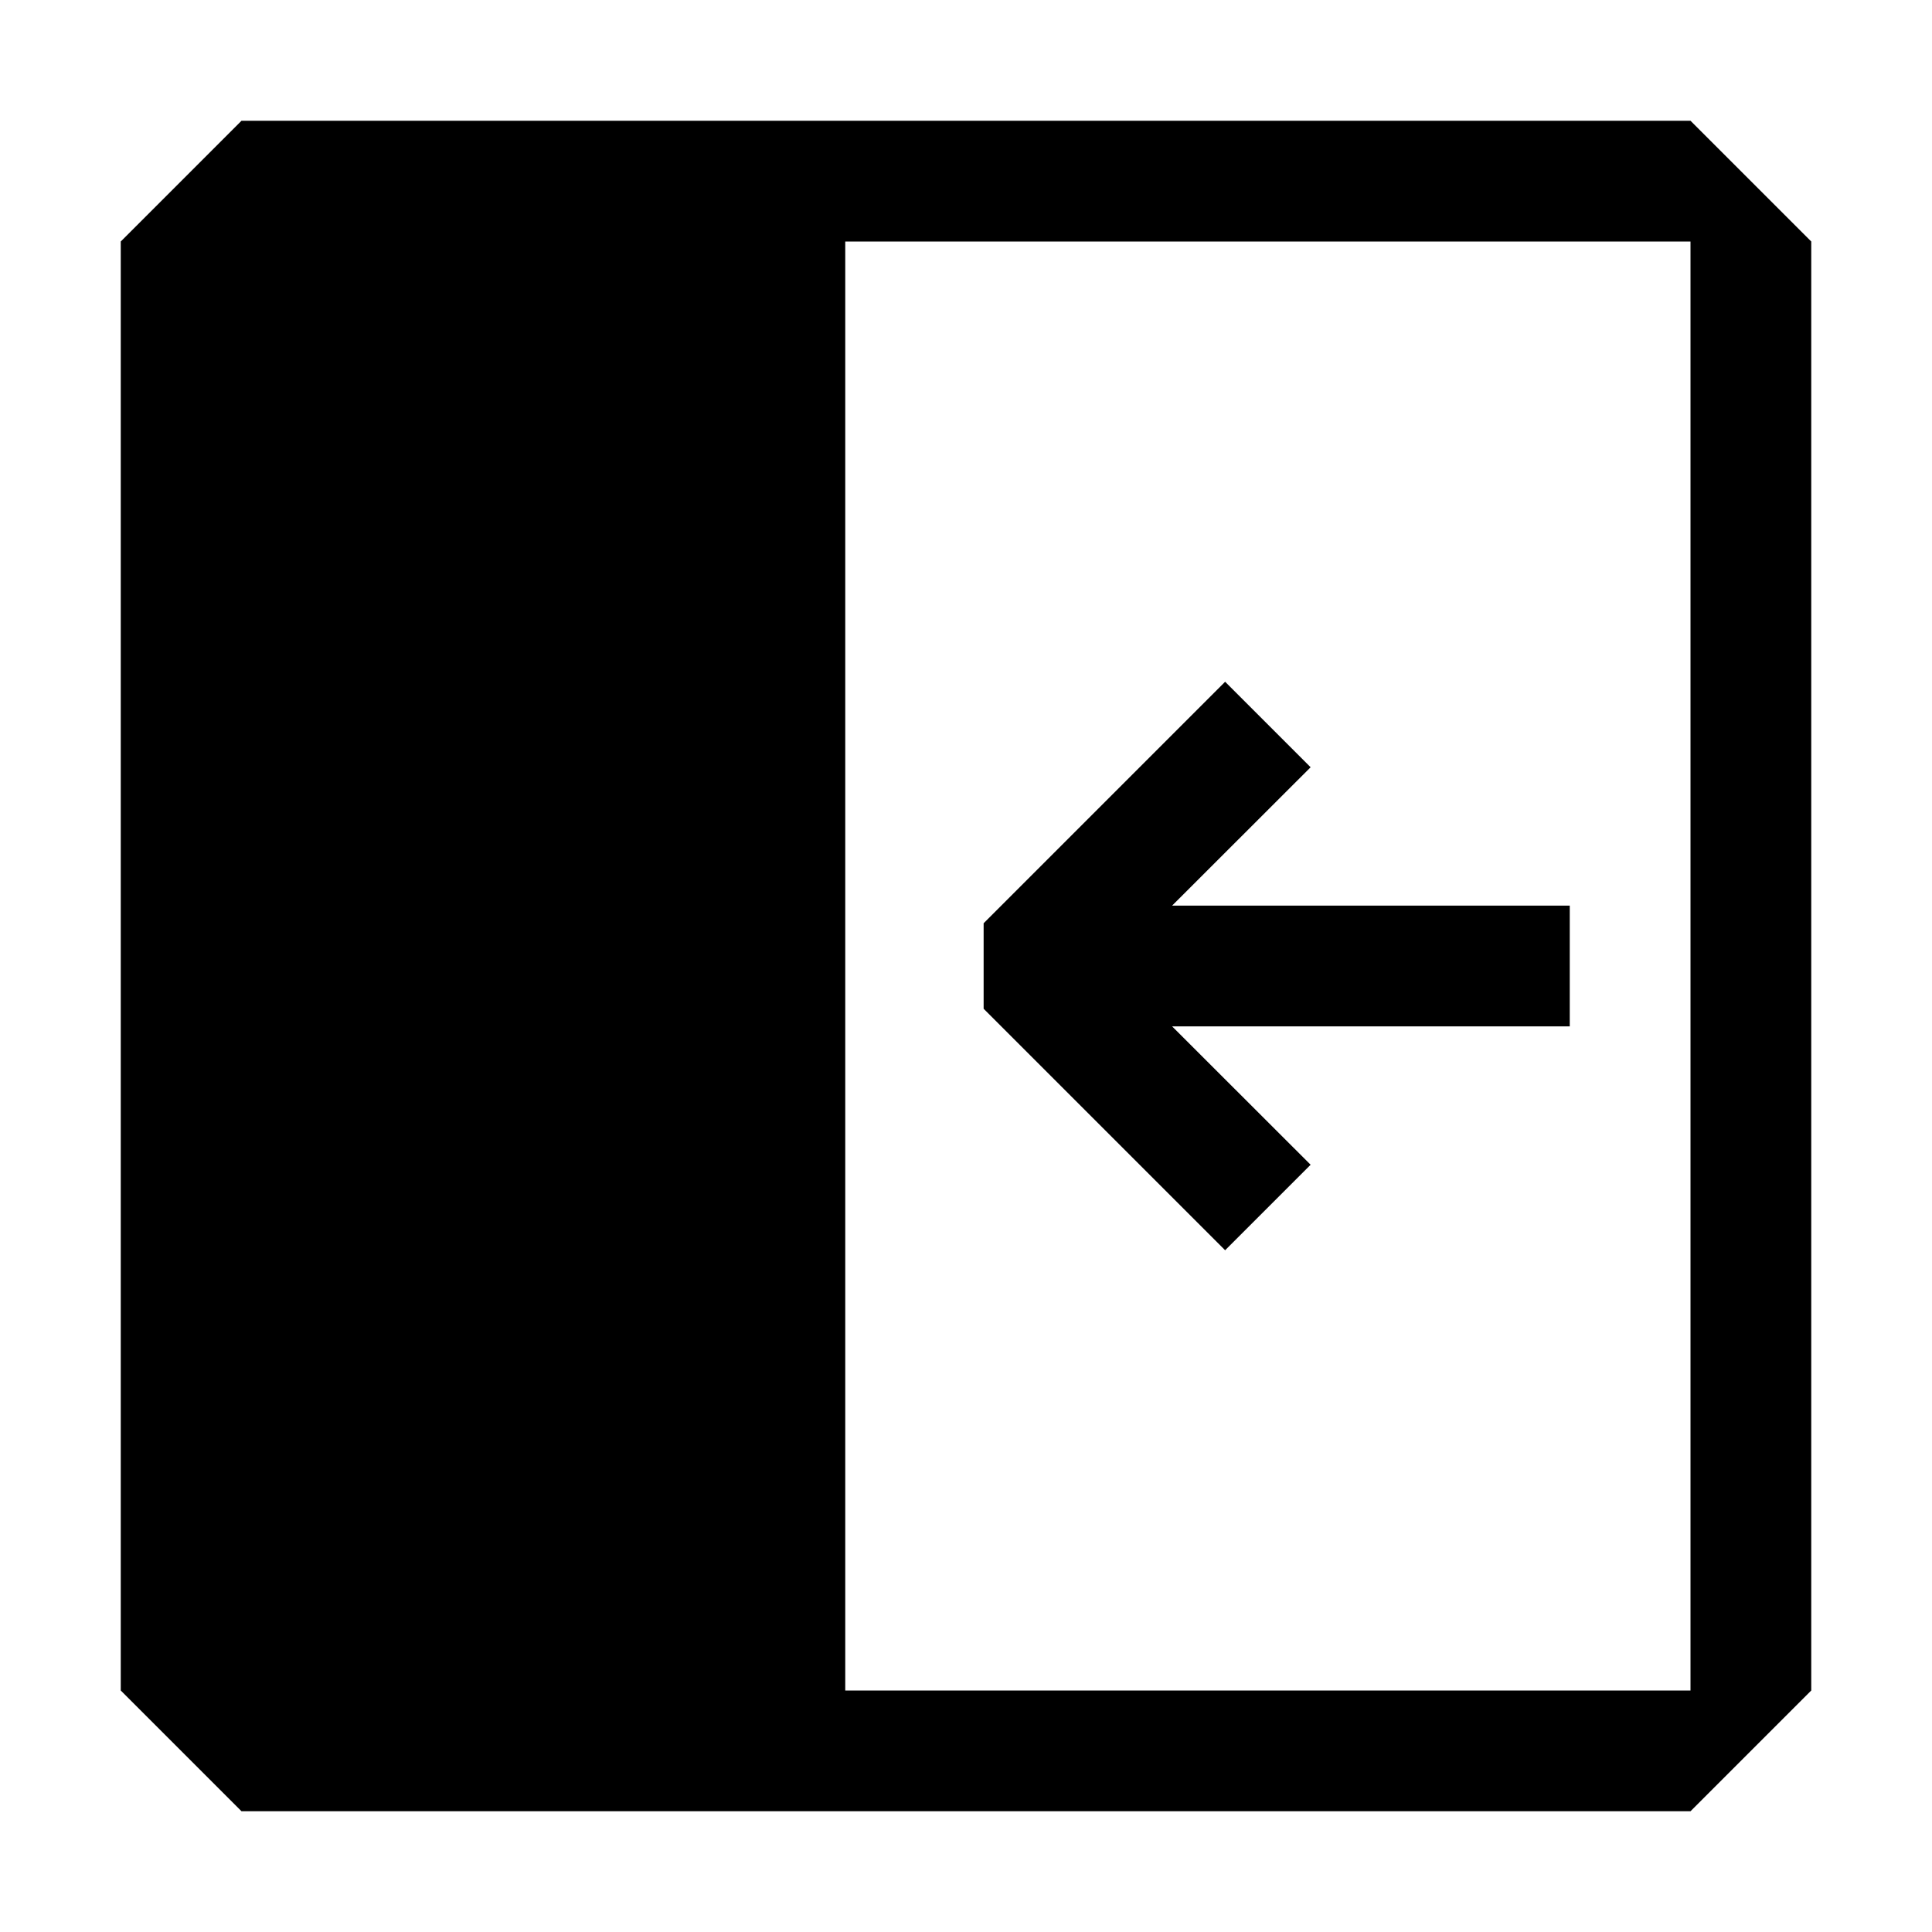
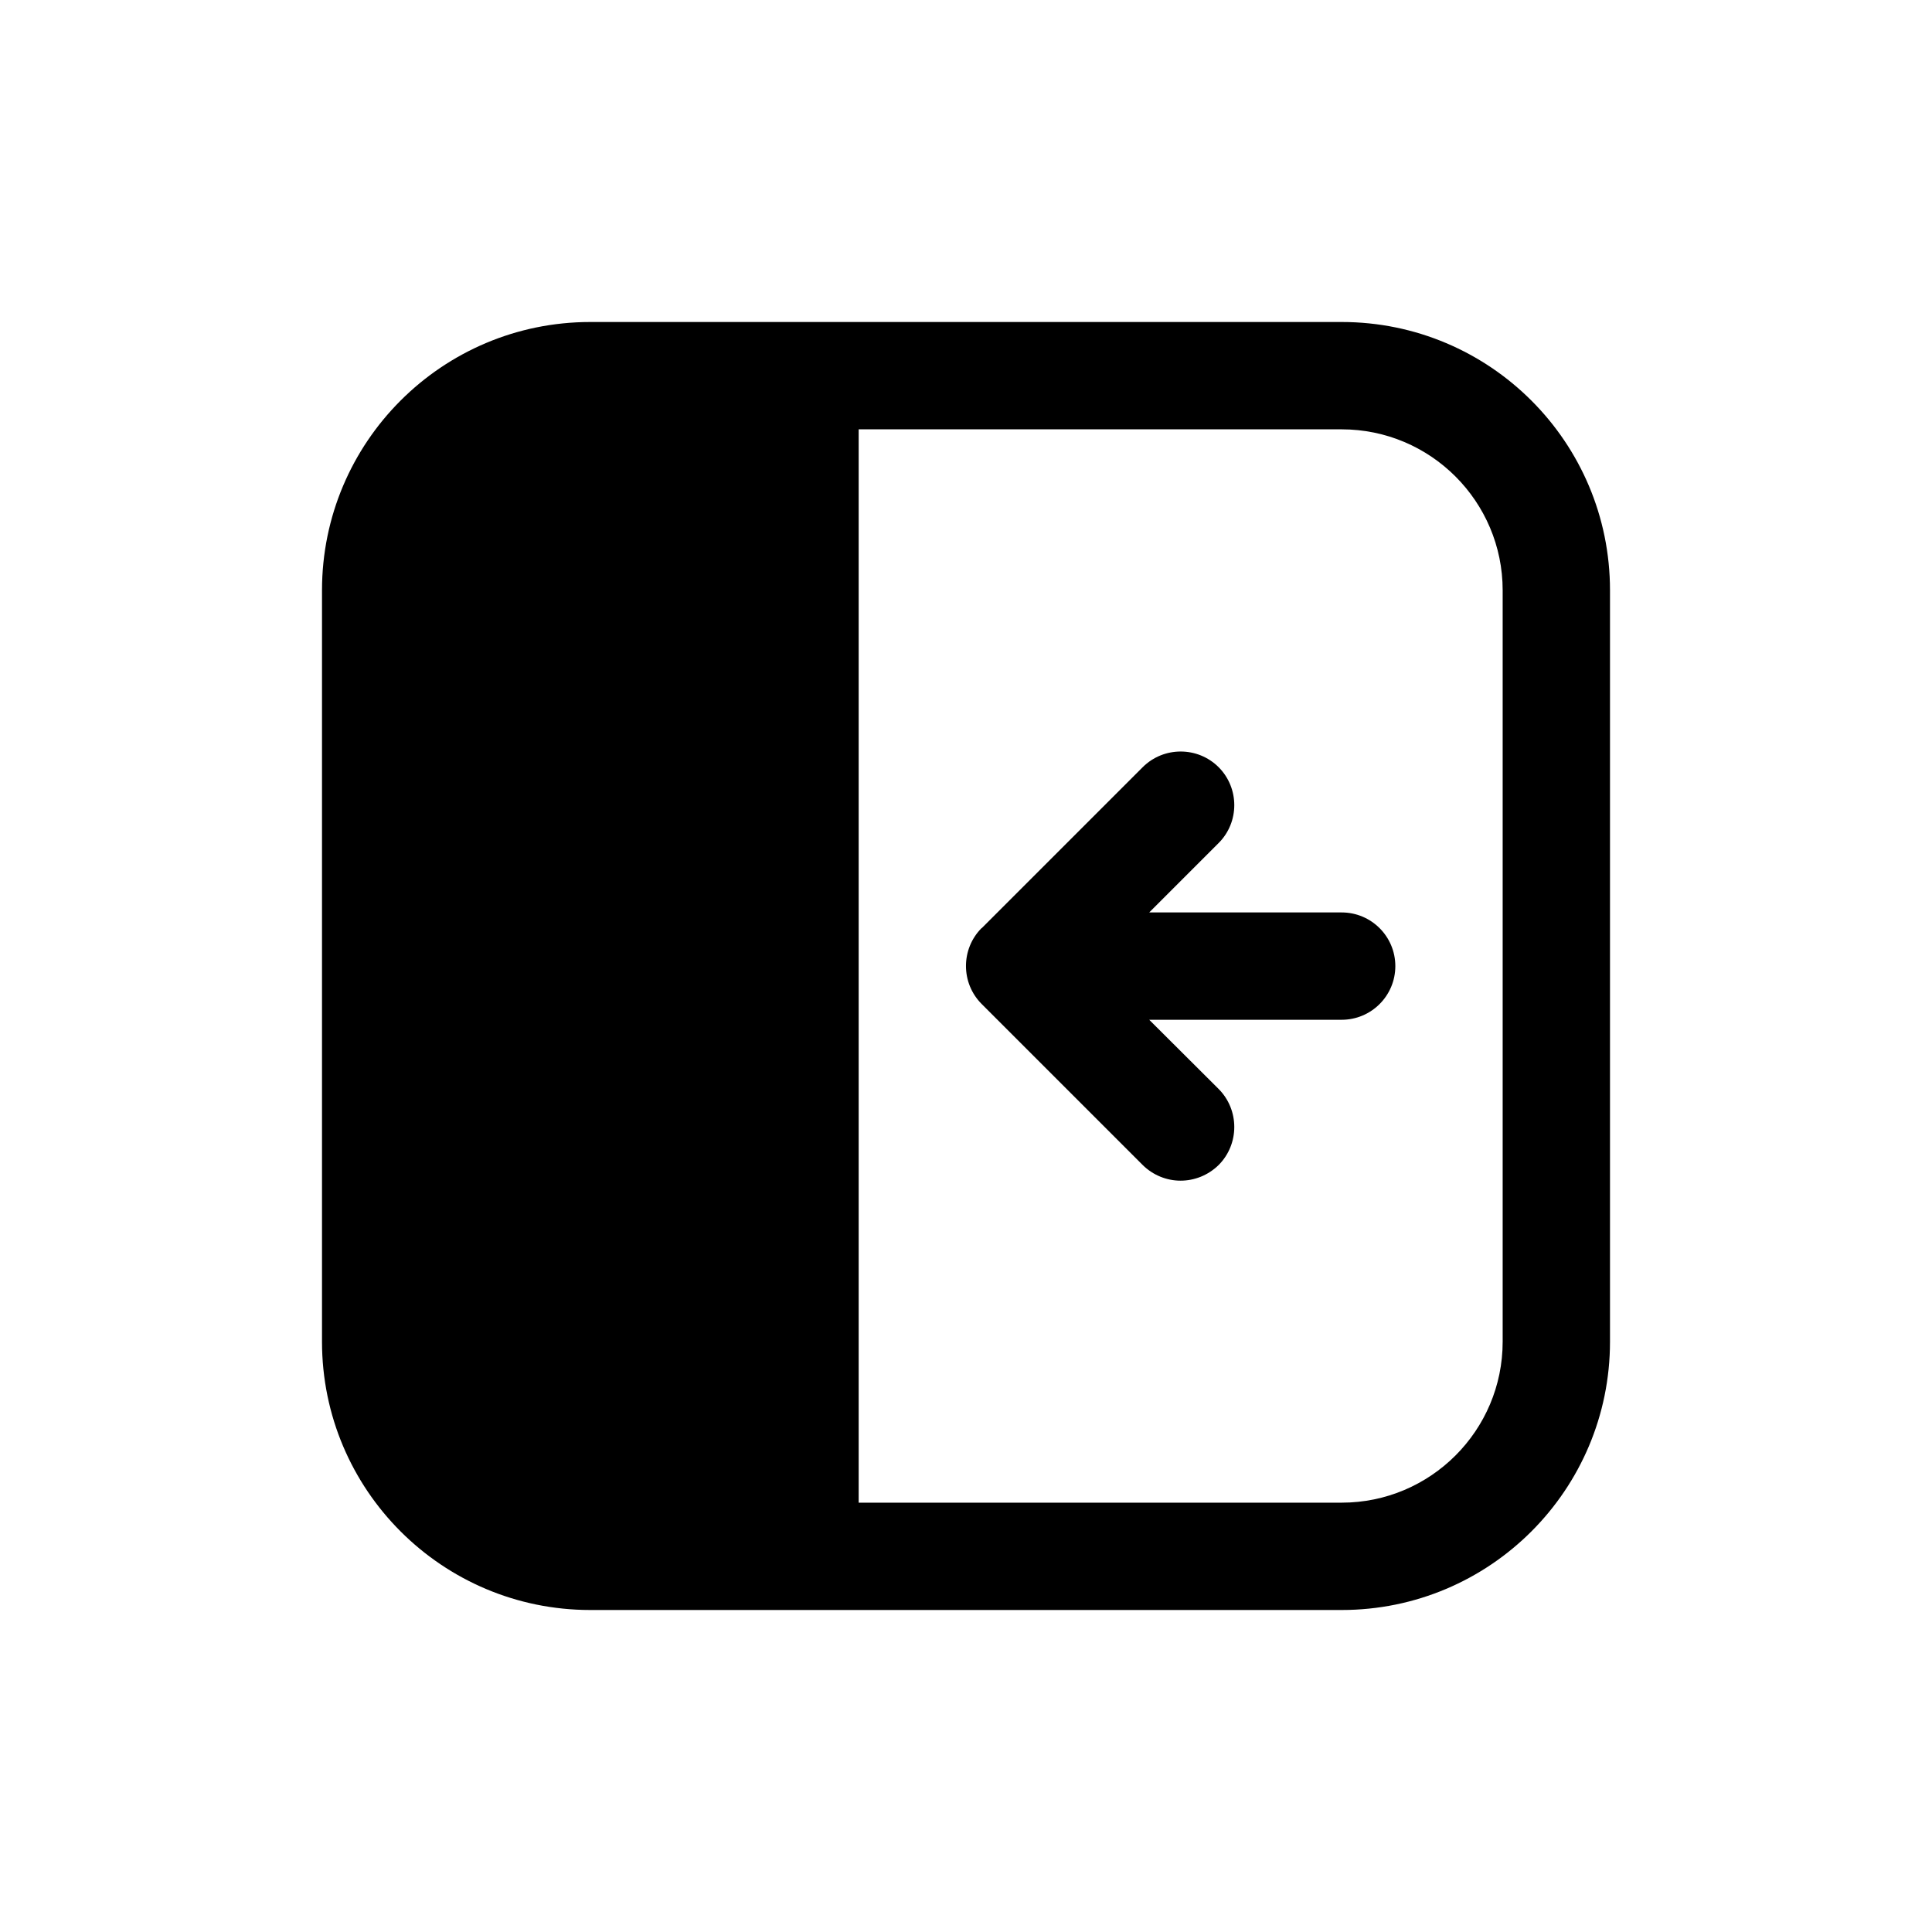
- <svg xmlns="http://www.w3.org/2000/svg" width="16" height="16" viewBox="0 0 16 16" fill="currentColor">
-   <path d="M15 2V14L14 15H2L1 14V2L2 1H14L15 2ZM7 14H14V2H7V14Z" />
-   <path d="M13 7.5H9.707L10.854 6.354L10.146 5.646L8.146 7.646V8.354L10.146 10.354L10.854 9.646L9.707 8.5H13V7.5Z" />
+ <svg xmlns="http://www.w3.org/2000/svg" width="18" height="18" viewBox="0 0 18 18" fill="currentColor">
+   <path d="M10.646 7.148C10.841 6.953 11.159 6.953 11.354 7.148C11.548 7.343 11.548 7.66 11.354 7.854L10.707 8.501H12.5C12.776 8.501 13 8.725 13 9.001C13 9.277 12.776 9.501 12.5 9.501H10.707L11.354 10.146C11.548 10.341 11.548 10.659 11.354 10.854C11.255 10.951 11.127 11 10.999 11C10.871 11 10.743 10.95 10.646 10.854L9.146 9.354C8.951 9.159 8.951 8.841 9.146 8.646L9.146 8.648L10.646 7.148Z" />
+   <path fill-rule="evenodd" clip-rule="evenodd" d="M12.5 3C13.881 3 15 4.119 15 5.5V12.5C15 13.881 13.881 15 12.5 15H5.5C4.119 15 3 13.881 3 12.5V5.5C3 4.119 4.119 3 5.5 3H12.5ZM8 14H12.5C13.328 14 14 13.328 14 12.5V5.5C14 4.672 13.328 4 12.5 4H8V14Z" />
</svg>
